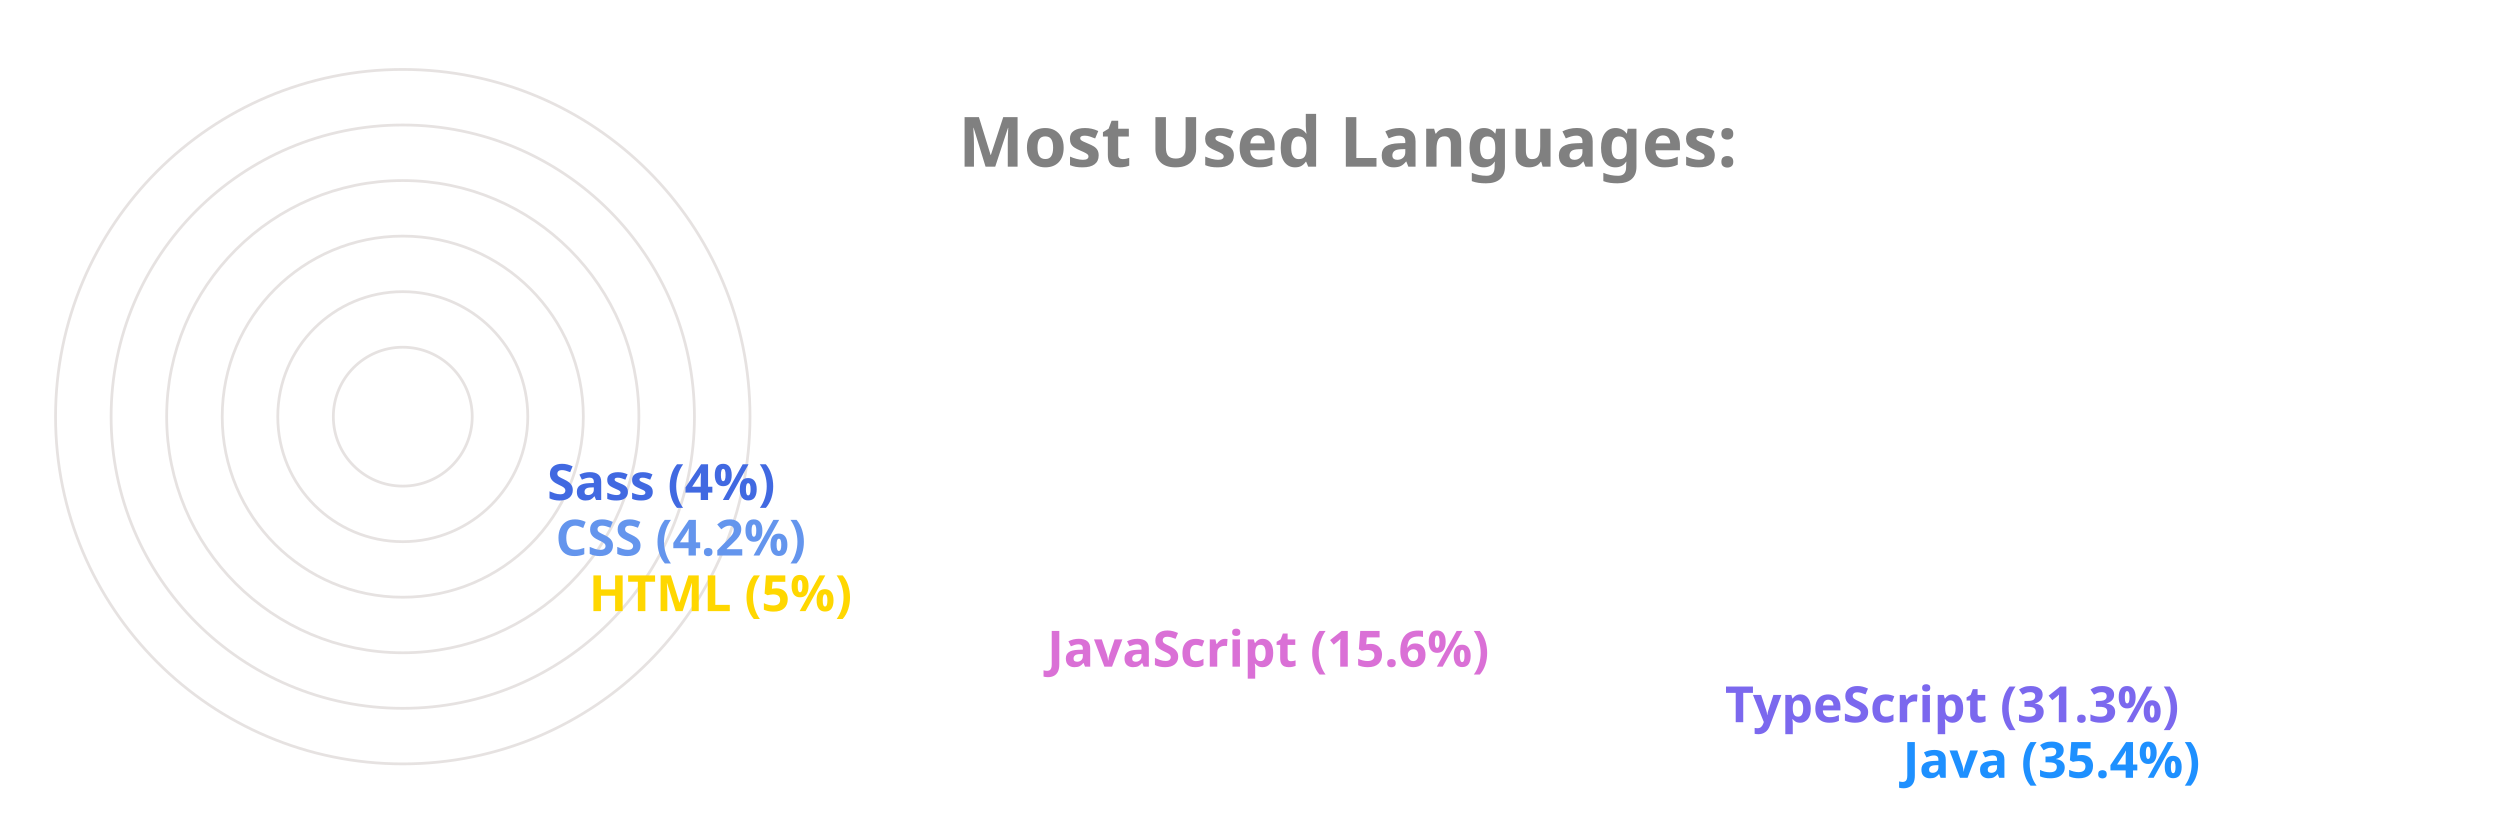
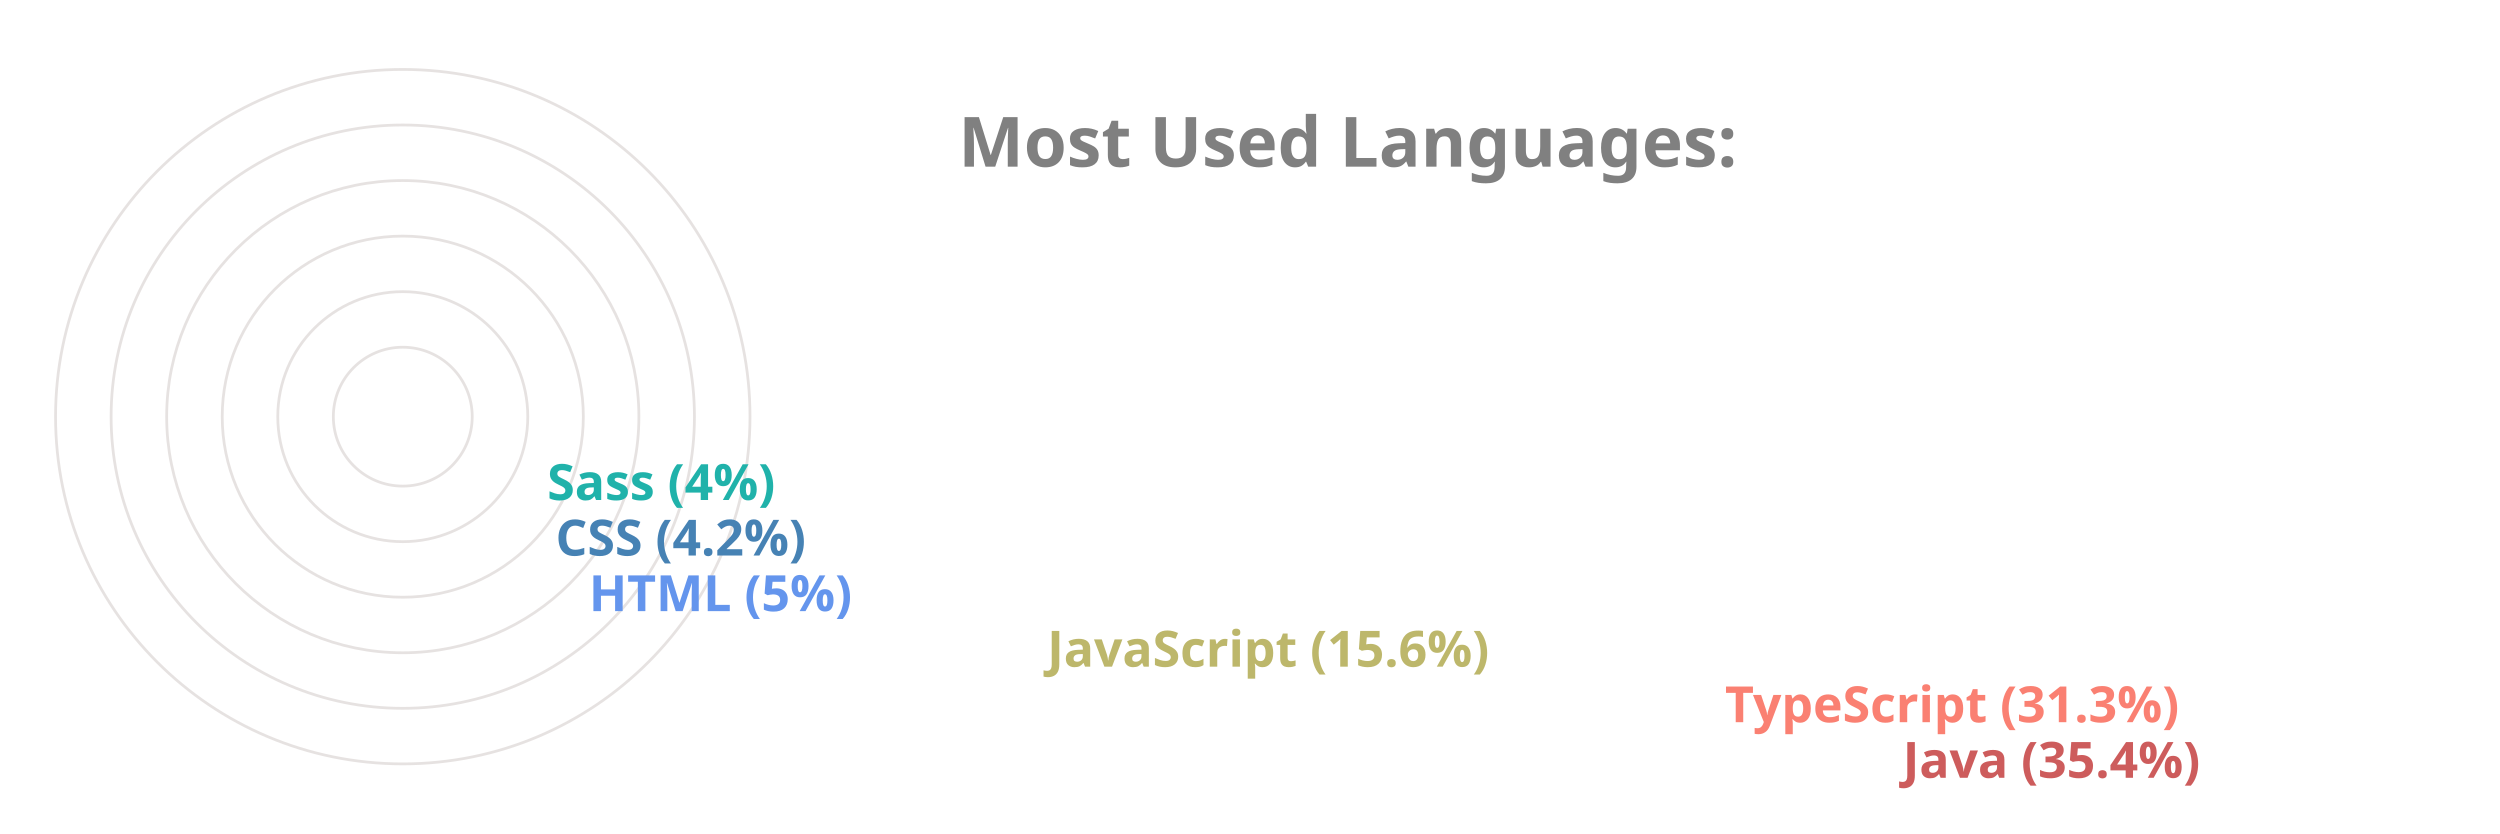
<svg xmlns="http://www.w3.org/2000/svg" viewBox="0 0 650 300" height="200px" width="600px">
  <style>
		.label {
			font: bold 25px sans-serif;
			color: #404040;
			-webkit-text-stroke: 1px white;
	  	}
		.name {
			font: bold 18px sans-serif;
			color: #404040;
	  	}

		.line {
			stroke-dasharray: 1000;
			stroke-dashoffset: 1000;
			animation: dash 3.5s ease-in-out forwards;	
			animation-iteration-count: infinite;
			animation-direction: alternate-reverse;
		}

		.path {
			stroke-dasharray: 1000;
			stroke-dashoffset: 1000;
			animation: dash 3.5s ease-in-out forwards;	
			animation-iteration-count: infinite;
			animation-direction: alternate-reverse;
		}
		  
		@keyframes dash {
			to {
				stroke-dashoffset: 0;
			}
		}

	</style>
  <g stroke="#E6E2E1" fill="none" stroke-width="1">
    <circle cx="20" cy="150" r="125" />
    <circle cx="20" cy="150" r="105" />
    <circle cx="20" cy="150" r="85" />
    <circle cx="20" cy="150" r="65" />
    <circle cx="20" cy="150" r="45" />
    <circle cx="20" cy="150" r="25" />
  </g>
  <g fill="none" stroke-width="20" class="line">
-     <line x2="550" y2="275" x1="20" y1="275" stroke="DodgerBlue" />
-     <line x2="486" y2="255" x1="20" y1="255" stroke="MediumSlateBlue" />
-     <line x2="242" y2="235" x1="20" y1="235" stroke="Orchid" />
-     <line x2="77" y2="215" x1="20" y1="215" stroke="Gold" />
-     <line x2="65" y2="195" x1="20" y1="195" stroke="CornflowerBlue" />
-     <line x2="62" y2="175" x1="20" y1="175" stroke="RoyalBlue" />
+     <line x2="550" y2="275" x1="20" y1="275" stroke="IndianRed" />
+     <line x2="486" y2="255" x1="20" y1="255" stroke="Salmon" />
+     <line x2="242" y2="235" x1="20" y1="235" stroke="DarkKhaki" />
+     <line x2="77" y2="215" x1="20" y1="215" stroke="CornflowerBlue" />
+     <line x2="65" y2="195" x1="20" y1="195" stroke="SteelBlue" />
+     <line x2="62" y2="175" x1="20" y1="175" stroke="LightSeaGreen" />
  </g>
  <g fill="none" stroke-width="20" stroke-linecap="round" class="path">
-     <path d="M 20 275 A 125 125 45 0 1 -82 78" stroke="DodgerBlue" />
-     <path d="M 20 255 A 105 105 45 0 1 -70 95" stroke="MediumSlateBlue" />
-     <path d="M 20 235 A 85 85 45 0 1 -61 126" stroke="Orchid" />
-     <path d="M 20 215 A 65 65 45 0 1 -44 144" stroke="Gold" />
-     <path d="M 20 195 A 45 45 45 0 1 -24 146" stroke="CornflowerBlue" />
-     <path d="M 20 175 A 25 25 45 0 1 -4 148" stroke="RoyalBlue" />
+     <path d="M 20 275 A 125 125 45 0 1 -82 78" stroke="IndianRed" />
+     <path d="M 20 255 A 105 105 45 0 1 -70 95" stroke="Salmon" />
+     <path d="M 20 235 A 85 85 45 0 1 -61 126" stroke="DarkKhaki" />
+     <path d="M 20 215 A 65 65 45 0 1 -44 144" stroke="CornflowerBlue" />
+     <path d="M 20 195 A 45 45 45 0 1 -24 146" stroke="SteelBlue" />
+     <path d="M 20 175 A 25 25 45 0 1 -4 148" stroke="LightSeaGreen" />
  </g>
  <g class="name">
-     <text x="560" y="280" fill="DodgerBlue">Java (35.4%)</text>
-     <text x="496" y="260" fill="MediumSlateBlue">TypeScript (31.3%)</text>
-     <text x="252" y="240" fill="Orchid">JavaScript (15.6%)</text>
-     <text x="87" y="220" fill="Gold">HTML (5%)</text>
-     <text x="75" y="200" fill="CornflowerBlue">CSS (4.2%)</text>
-     <text x="72" y="180" fill="RoyalBlue">Sass (4%)</text>
+     <text x="560" y="280" fill="IndianRed">Java (35.4%)</text>
+     <text x="496" y="260" fill="Salmon">TypeScript (31.3%)</text>
+     <text x="252" y="240" fill="DarkKhaki">JavaScript (15.6%)</text>
+     <text x="87" y="220" fill="CornflowerBlue">HTML (5%)</text>
+     <text x="75" y="200" fill="SteelBlue">CSS (4.2%)</text>
+     <text x="72" y="180" fill="LightSeaGreen">Sass (4%)</text>
  </g>
  <g class="label">
    <text x="220" y="60" fill="grey">Most Used Languages:</text>
  </g>
</svg>
